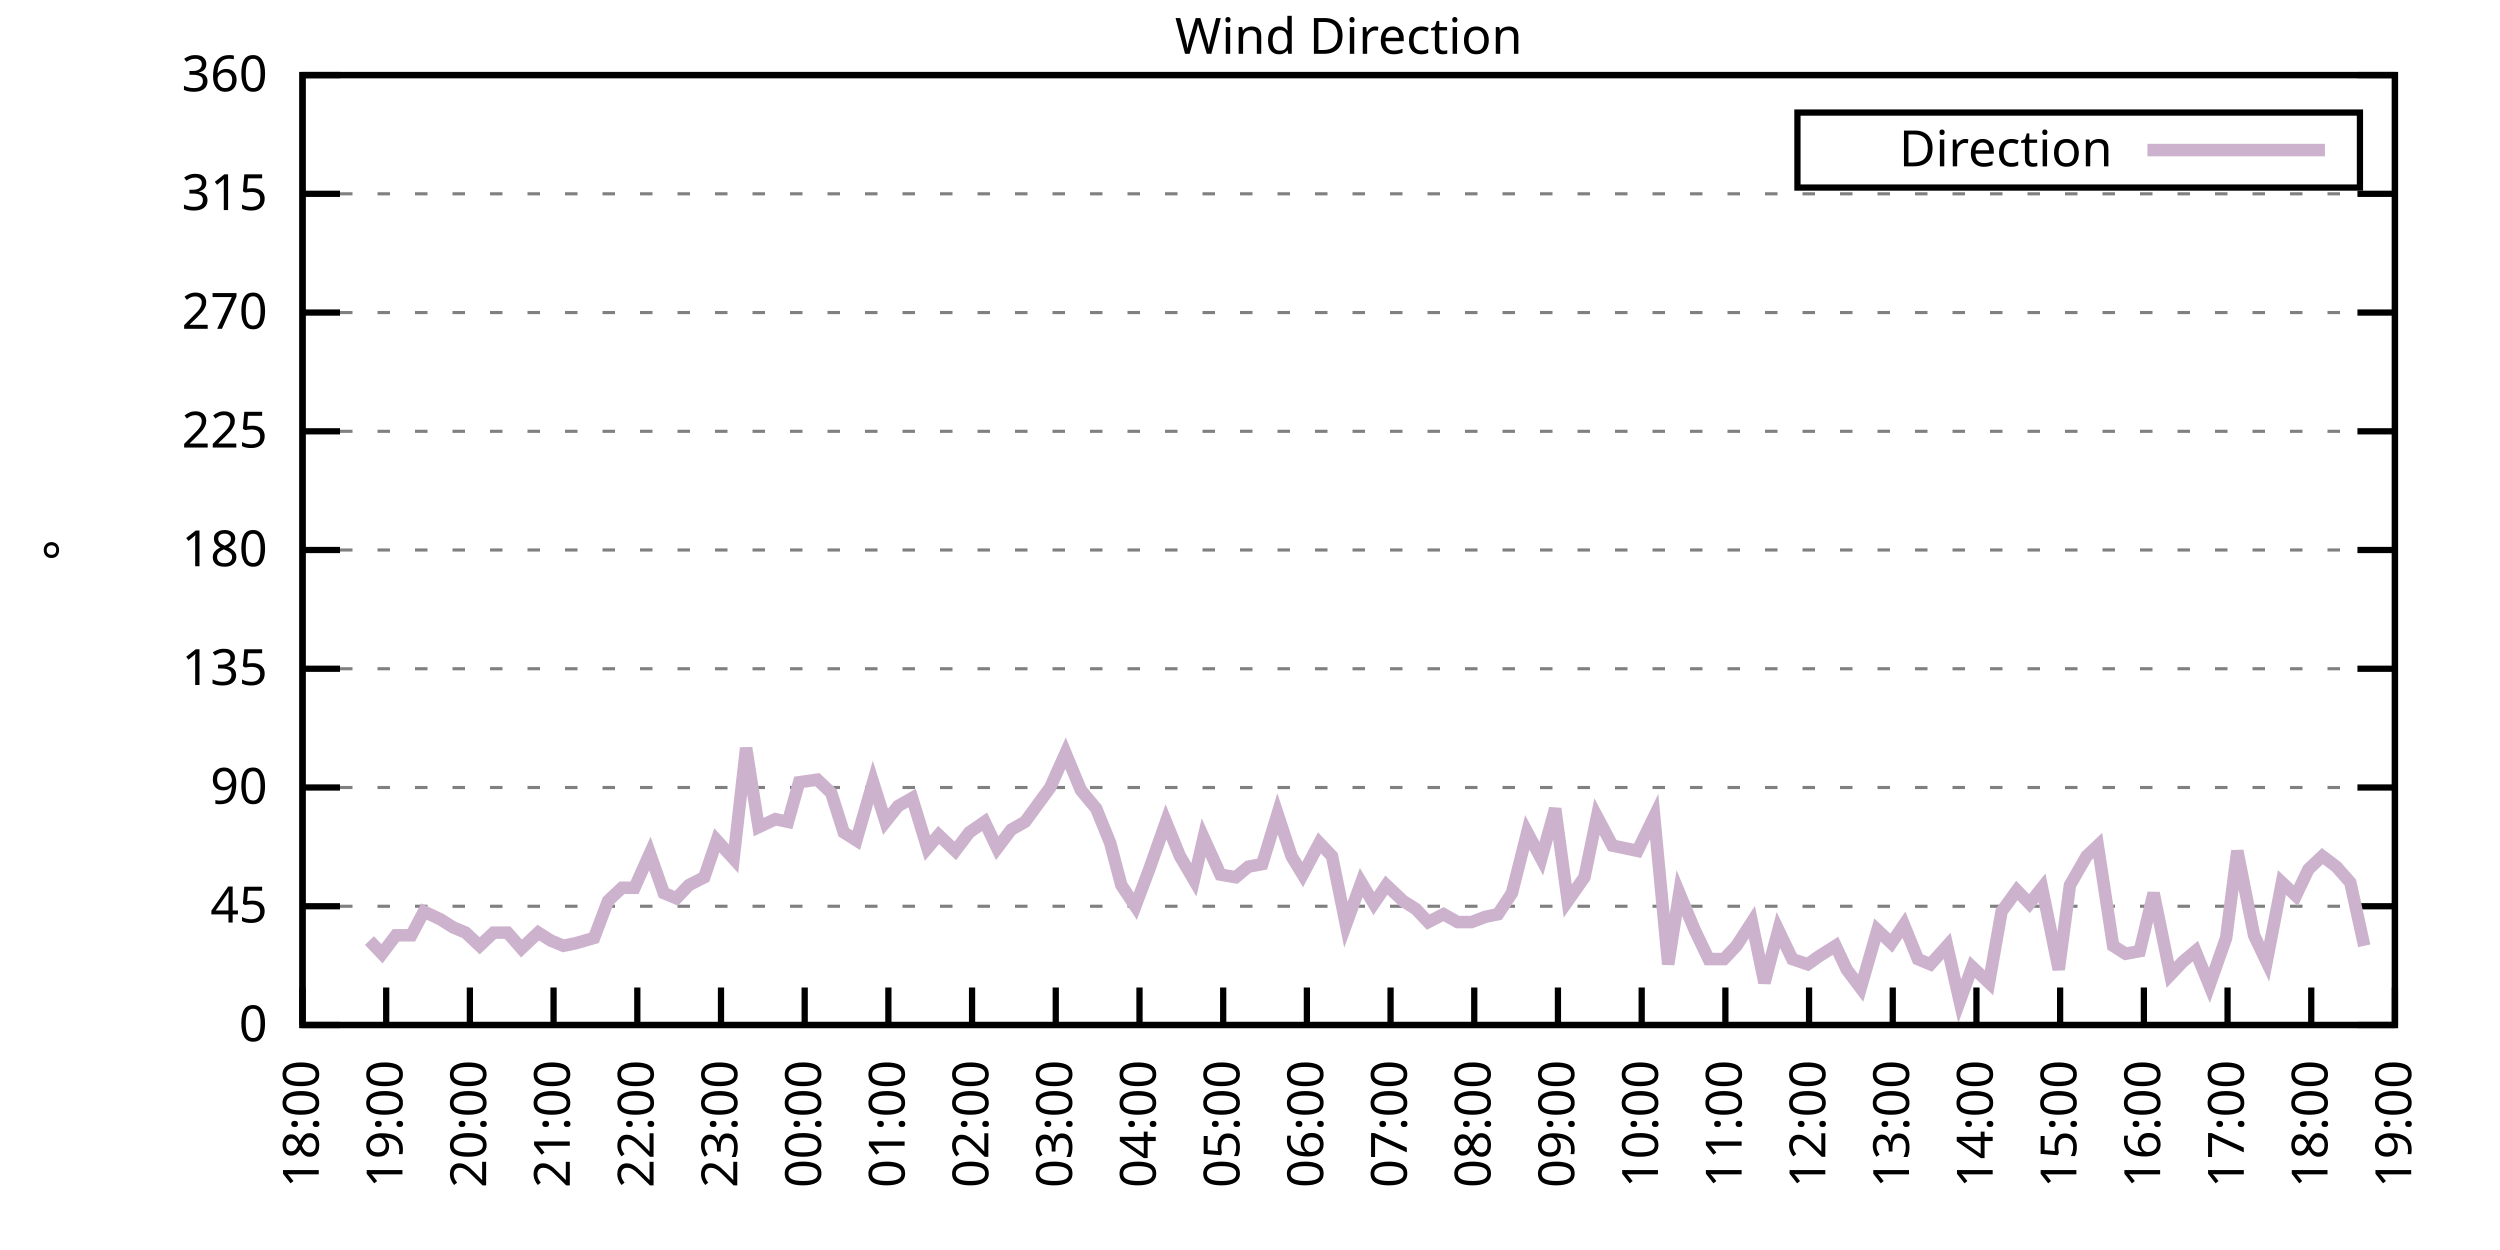
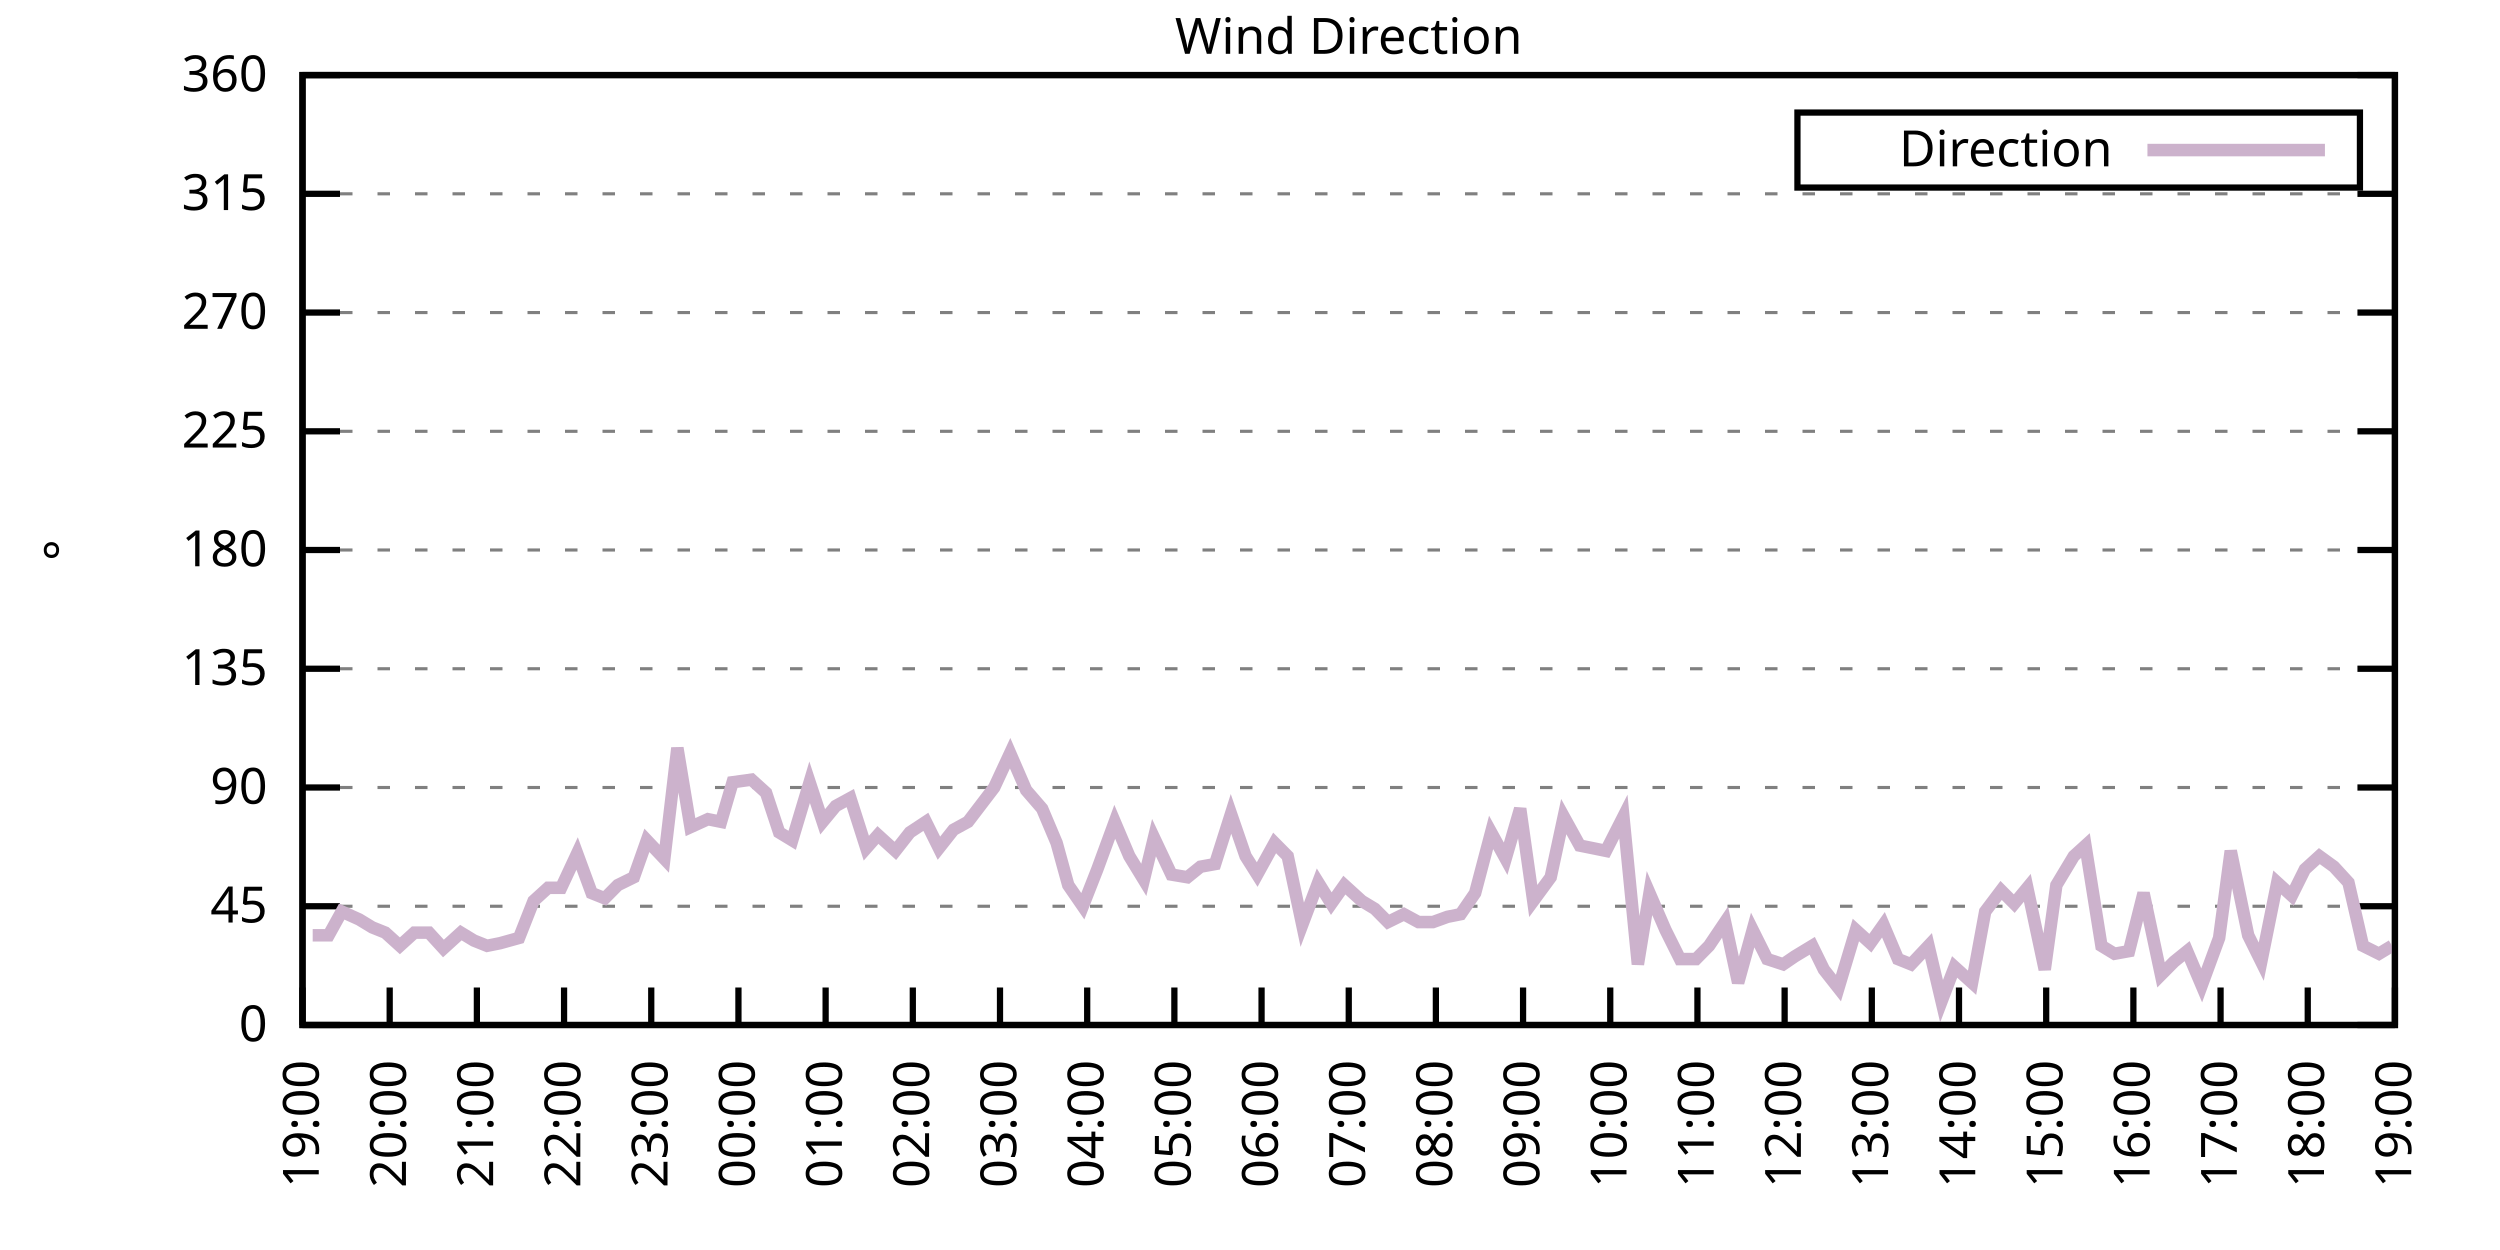
<svg xmlns="http://www.w3.org/2000/svg" xmlns:xlink="http://www.w3.org/1999/xlink" width="400" height="200" viewBox="0 0 400 200">
  <g id="gnuplot_canvas">
    <rect x="0" y="0" width="400" height="200" fill="none" />
    <defs>
      <circle id="gpDot" r="0.5" stroke-width="0.5" stroke="currentColor" />
      <path id="gpPt0" stroke-width="0.333" stroke="currentColor" d="M-1,0 h2 M0,-1 v2" />
      <path id="gpPt1" stroke-width="0.333" stroke="currentColor" d="M-1,-1 L1,1 M1,-1 L-1,1" />
      <path id="gpPt2" stroke-width="0.333" stroke="currentColor" d="M-1,0 L1,0 M0,-1 L0,1 M-1,-1 L1,1 M-1,1 L1,-1" />
      <rect id="gpPt3" stroke-width="0.333" stroke="currentColor" x="-1" y="-1" width="2" height="2" />
      <rect id="gpPt4" stroke-width="0.333" stroke="currentColor" fill="currentColor" x="-1" y="-1" width="2" height="2" />
      <circle id="gpPt5" stroke-width="0.333" stroke="currentColor" cx="0" cy="0" r="1" />
      <use xlink:href="#gpPt5" id="gpPt6" fill="currentColor" stroke="none" />
      <path id="gpPt7" stroke-width="0.333" stroke="currentColor" d="M0,-1.33 L-1.33,0.67 L1.33,0.67 z" />
      <use xlink:href="#gpPt7" id="gpPt8" fill="currentColor" stroke="none" />
      <use xlink:href="#gpPt7" id="gpPt9" stroke="currentColor" transform="rotate(180)" />
      <use xlink:href="#gpPt9" id="gpPt10" fill="currentColor" stroke="none" />
      <use xlink:href="#gpPt3" id="gpPt11" stroke="currentColor" transform="rotate(45)" />
      <use xlink:href="#gpPt11" id="gpPt12" fill="currentColor" stroke="none" />
      <path id="gpPt13" stroke-width="0.333" stroke="currentColor" d="M0,1.330 L1.265,0.411 L0.782,-1.067 L-0.782,-1.076 L-1.265,0.411 z" />
      <use xlink:href="#gpPt13" id="gpPt14" fill="currentColor" stroke="none" />
      <filter id="textbox" filterUnits="objectBoundingBox" x="0" y="0" height="1" width="1">
        <feFlood flood-color="white" flood-opacity="1" result="bgnd" />
        <feComposite in="SourceGraphic" in2="bgnd" operator="atop" />
      </filter>
      <filter id="greybox" filterUnits="objectBoundingBox" x="0" y="0" height="1" width="1">
        <feFlood flood-color="lightgrey" flood-opacity="1" result="grey" />
        <feComposite in="SourceGraphic" in2="grey" operator="atop" />
      </filter>
    </defs>
    <g fill="none" color="white" stroke="currentColor" stroke-width="1.00" stroke-linecap="butt" stroke-linejoin="miter">
</g>
    <g fill="none" color="black" stroke="currentColor" stroke-width="1.00" stroke-linecap="butt" stroke-linejoin="miter">
      <g stroke="none" shape-rendering="crispEdges">
        <polygon fill="rgb(255, 255, 255)" points="48.40,164.00 383.18,164.00 383.18,12.02 48.40,12.02 " />
      </g>
    </g>
    <g fill="none" color="black" stroke="currentColor" stroke-width="1.00" stroke-linecap="butt" stroke-linejoin="miter">
</g>
    <g fill="none" color="black" stroke="black" stroke-width="0.50" stroke-linecap="butt" stroke-linejoin="miter">
</g>
    <g fill="none" color="gray" stroke="currentColor" stroke-width="0.50" stroke-linecap="butt" stroke-linejoin="miter">
      <path stroke="gray" stroke-dasharray="2,4" class="gridline" d="M48.40,164.00 L383.19,164.00  " />
    </g>
    <g fill="none" color="gray" stroke="gray" stroke-width="1.00" stroke-linecap="butt" stroke-linejoin="miter">
</g>
    <g fill="none" color="black" stroke="currentColor" stroke-width="1.00" stroke-linecap="butt" stroke-linejoin="miter">
      <path stroke="black" d="M48.40,164.00 L54.40,164.00 M383.19,164.00 L377.19,164.00  " />
      <g transform="translate(42.80,166.60)" stroke="none" fill="black" font-family="Sans" font-size="8.00" text-anchor="end">
        <text>
          <tspan font-family="Sans"> 0</tspan>
        </text>
      </g>
    </g>
    <g fill="none" color="black" stroke="currentColor" stroke-width="1.00" stroke-linecap="butt" stroke-linejoin="miter">
</g>
    <g fill="none" color="black" stroke="black" stroke-width="0.50" stroke-linecap="butt" stroke-linejoin="miter">
</g>
    <g fill="none" color="gray" stroke="currentColor" stroke-width="0.50" stroke-linecap="butt" stroke-linejoin="miter">
      <path stroke="gray" stroke-dasharray="2,4" class="gridline" d="M48.40,145.00 L383.19,145.00  " />
    </g>
    <g fill="none" color="gray" stroke="gray" stroke-width="1.00" stroke-linecap="butt" stroke-linejoin="miter">
</g>
    <g fill="none" color="black" stroke="currentColor" stroke-width="1.00" stroke-linecap="butt" stroke-linejoin="miter">
      <path stroke="black" d="M48.40,145.00 L54.40,145.00 M383.19,145.00 L377.19,145.00  " />
      <g transform="translate(42.80,147.60)" stroke="none" fill="black" font-family="Sans" font-size="8.00" text-anchor="end">
        <text>
          <tspan font-family="Sans"> 45</tspan>
        </text>
      </g>
    </g>
    <g fill="none" color="black" stroke="currentColor" stroke-width="1.00" stroke-linecap="butt" stroke-linejoin="miter">
</g>
    <g fill="none" color="black" stroke="black" stroke-width="0.50" stroke-linecap="butt" stroke-linejoin="miter">
</g>
    <g fill="none" color="gray" stroke="currentColor" stroke-width="0.50" stroke-linecap="butt" stroke-linejoin="miter">
      <path stroke="gray" stroke-dasharray="2,4" class="gridline" d="M48.40,126.00 L383.19,126.00  " />
    </g>
    <g fill="none" color="gray" stroke="gray" stroke-width="1.00" stroke-linecap="butt" stroke-linejoin="miter">
</g>
    <g fill="none" color="black" stroke="currentColor" stroke-width="1.00" stroke-linecap="butt" stroke-linejoin="miter">
      <path stroke="black" d="M48.40,126.00 L54.40,126.00 M383.19,126.00 L377.19,126.00  " />
      <g transform="translate(42.80,128.60)" stroke="none" fill="black" font-family="Sans" font-size="8.00" text-anchor="end">
        <text>
          <tspan font-family="Sans"> 90</tspan>
        </text>
      </g>
    </g>
    <g fill="none" color="black" stroke="currentColor" stroke-width="1.00" stroke-linecap="butt" stroke-linejoin="miter">
</g>
    <g fill="none" color="black" stroke="black" stroke-width="0.50" stroke-linecap="butt" stroke-linejoin="miter">
</g>
    <g fill="none" color="gray" stroke="currentColor" stroke-width="0.50" stroke-linecap="butt" stroke-linejoin="miter">
      <path stroke="gray" stroke-dasharray="2,4" class="gridline" d="M48.40,107.00 L383.19,107.00  " />
    </g>
    <g fill="none" color="gray" stroke="gray" stroke-width="1.00" stroke-linecap="butt" stroke-linejoin="miter">
</g>
    <g fill="none" color="black" stroke="currentColor" stroke-width="1.00" stroke-linecap="butt" stroke-linejoin="miter">
      <path stroke="black" d="M48.40,107.00 L54.40,107.00 M383.19,107.00 L377.19,107.00  " />
      <g transform="translate(42.80,109.60)" stroke="none" fill="black" font-family="Sans" font-size="8.00" text-anchor="end">
        <text>
          <tspan font-family="Sans"> 135</tspan>
        </text>
      </g>
    </g>
    <g fill="none" color="black" stroke="currentColor" stroke-width="1.00" stroke-linecap="butt" stroke-linejoin="miter">
</g>
    <g fill="none" color="black" stroke="black" stroke-width="0.50" stroke-linecap="butt" stroke-linejoin="miter">
</g>
    <g fill="none" color="gray" stroke="currentColor" stroke-width="0.50" stroke-linecap="butt" stroke-linejoin="miter">
      <path stroke="gray" stroke-dasharray="2,4" class="gridline" d="M48.40,88.00 L383.19,88.00  " />
    </g>
    <g fill="none" color="gray" stroke="gray" stroke-width="1.00" stroke-linecap="butt" stroke-linejoin="miter">
</g>
    <g fill="none" color="black" stroke="currentColor" stroke-width="1.00" stroke-linecap="butt" stroke-linejoin="miter">
      <path stroke="black" d="M48.40,88.00 L54.40,88.00 M383.19,88.00 L377.19,88.00  " />
      <g transform="translate(42.80,90.60)" stroke="none" fill="black" font-family="Sans" font-size="8.00" text-anchor="end">
        <text>
          <tspan font-family="Sans"> 180</tspan>
        </text>
      </g>
    </g>
    <g fill="none" color="black" stroke="currentColor" stroke-width="1.00" stroke-linecap="butt" stroke-linejoin="miter">
</g>
    <g fill="none" color="black" stroke="black" stroke-width="0.50" stroke-linecap="butt" stroke-linejoin="miter">
</g>
    <g fill="none" color="gray" stroke="currentColor" stroke-width="0.50" stroke-linecap="butt" stroke-linejoin="miter">
      <path stroke="gray" stroke-dasharray="2,4" class="gridline" d="M48.40,69.01 L383.19,69.01  " />
    </g>
    <g fill="none" color="gray" stroke="gray" stroke-width="1.00" stroke-linecap="butt" stroke-linejoin="miter">
</g>
    <g fill="none" color="black" stroke="currentColor" stroke-width="1.00" stroke-linecap="butt" stroke-linejoin="miter">
      <path stroke="black" d="M48.40,69.01 L54.40,69.01 M383.19,69.01 L377.19,69.01  " />
      <g transform="translate(42.80,71.61)" stroke="none" fill="black" font-family="Sans" font-size="8.00" text-anchor="end">
        <text>
          <tspan font-family="Sans"> 225</tspan>
        </text>
      </g>
    </g>
    <g fill="none" color="black" stroke="currentColor" stroke-width="1.00" stroke-linecap="butt" stroke-linejoin="miter">
</g>
    <g fill="none" color="black" stroke="black" stroke-width="0.50" stroke-linecap="butt" stroke-linejoin="miter">
</g>
    <g fill="none" color="gray" stroke="currentColor" stroke-width="0.50" stroke-linecap="butt" stroke-linejoin="miter">
      <path stroke="gray" stroke-dasharray="2,4" class="gridline" d="M48.40,50.01 L383.19,50.01  " />
    </g>
    <g fill="none" color="gray" stroke="gray" stroke-width="1.00" stroke-linecap="butt" stroke-linejoin="miter">
</g>
    <g fill="none" color="black" stroke="currentColor" stroke-width="1.00" stroke-linecap="butt" stroke-linejoin="miter">
      <path stroke="black" d="M48.40,50.01 L54.40,50.01 M383.19,50.01 L377.19,50.01  " />
      <g transform="translate(42.80,52.61)" stroke="none" fill="black" font-family="Sans" font-size="8.00" text-anchor="end">
        <text>
          <tspan font-family="Sans"> 270</tspan>
        </text>
      </g>
    </g>
    <g fill="none" color="black" stroke="currentColor" stroke-width="1.00" stroke-linecap="butt" stroke-linejoin="miter">
</g>
    <g fill="none" color="black" stroke="black" stroke-width="0.50" stroke-linecap="butt" stroke-linejoin="miter">
</g>
    <g fill="none" color="gray" stroke="currentColor" stroke-width="0.50" stroke-linecap="butt" stroke-linejoin="miter">
      <path stroke="gray" stroke-dasharray="2,4" class="gridline" d="M48.40,31.01 L383.19,31.01  " />
    </g>
    <g fill="none" color="gray" stroke="gray" stroke-width="1.00" stroke-linecap="butt" stroke-linejoin="miter">
</g>
    <g fill="none" color="black" stroke="currentColor" stroke-width="1.00" stroke-linecap="butt" stroke-linejoin="miter">
      <path stroke="black" d="M48.40,31.01 L54.40,31.01 M383.19,31.01 L377.19,31.01  " />
      <g transform="translate(42.80,33.61)" stroke="none" fill="black" font-family="Sans" font-size="8.00" text-anchor="end">
        <text>
          <tspan font-family="Sans"> 315</tspan>
        </text>
      </g>
    </g>
    <g fill="none" color="black" stroke="currentColor" stroke-width="1.00" stroke-linecap="butt" stroke-linejoin="miter">
</g>
    <g fill="none" color="black" stroke="black" stroke-width="0.50" stroke-linecap="butt" stroke-linejoin="miter">
</g>
    <g fill="none" color="gray" stroke="currentColor" stroke-width="0.50" stroke-linecap="butt" stroke-linejoin="miter">
      <path stroke="gray" stroke-dasharray="2,4" class="gridline" d="M48.40,12.01 L383.19,12.01  " />
    </g>
    <g fill="none" color="gray" stroke="gray" stroke-width="1.00" stroke-linecap="butt" stroke-linejoin="miter">
</g>
    <g fill="none" color="black" stroke="currentColor" stroke-width="1.00" stroke-linecap="butt" stroke-linejoin="miter">
      <path stroke="black" d="M48.40,12.01 L54.40,12.01 M383.19,12.01 L377.19,12.01  " />
      <g transform="translate(42.80,14.61)" stroke="none" fill="black" font-family="Sans" font-size="8.00" text-anchor="end">
        <text>
          <tspan font-family="Sans"> 360</tspan>
        </text>
      </g>
    </g>
    <g fill="none" color="black" stroke="currentColor" stroke-width="1.00" stroke-linecap="butt" stroke-linejoin="miter">
      <path stroke="black" d="M48.40,164.00 L48.40,158.00  " />
      <g transform="translate(51.00,169.60) rotate(270.00)" stroke="none" fill="black" font-family="Sans" font-size="8.00" text-anchor="end">
        <text>
-           <tspan font-family="Sans">18:00</tspan>
-         </text>
-       </g>
-     </g>
-     <g fill="none" color="black" stroke="currentColor" stroke-width="1.00" stroke-linecap="butt" stroke-linejoin="miter">
-       <path stroke="black" d="M61.79,164.00 L61.79,158.00  " />
-       <g transform="translate(64.39,169.60) rotate(270.00)" stroke="none" fill="black" font-family="Sans" font-size="8.00" text-anchor="end">
-         <text>
          <tspan font-family="Sans">19:00</tspan>
        </text>
      </g>
    </g>
    <g fill="none" color="black" stroke="currentColor" stroke-width="1.00" stroke-linecap="butt" stroke-linejoin="miter">
-       <path stroke="black" d="M75.18,164.00 L75.18,158.00  " />
-       <g transform="translate(77.78,169.60) rotate(270.00)" stroke="none" fill="black" font-family="Sans" font-size="8.00" text-anchor="end">
+       <path stroke="black" d="M62.35,164.00 L62.35,158.00  " />
+       <g transform="translate(64.95,169.60) rotate(270.00)" stroke="none" fill="black" font-family="Sans" font-size="8.00" text-anchor="end">
        <text>
          <tspan font-family="Sans">20:00</tspan>
        </text>
      </g>
    </g>
    <g fill="none" color="black" stroke="currentColor" stroke-width="1.00" stroke-linecap="butt" stroke-linejoin="miter">
-       <path stroke="black" d="M88.57,164.00 L88.57,158.00  " />
-       <g transform="translate(91.17,169.60) rotate(270.00)" stroke="none" fill="black" font-family="Sans" font-size="8.00" text-anchor="end">
+       <path stroke="black" d="M76.30,164.00 L76.30,158.00  " />
+       <g transform="translate(78.90,169.60) rotate(270.00)" stroke="none" fill="black" font-family="Sans" font-size="8.00" text-anchor="end">
        <text>
          <tspan font-family="Sans">21:00</tspan>
        </text>
      </g>
    </g>
    <g fill="none" color="black" stroke="currentColor" stroke-width="1.00" stroke-linecap="butt" stroke-linejoin="miter">
-       <path stroke="black" d="M101.97,164.00 L101.97,158.00  " />
-       <g transform="translate(104.57,169.60) rotate(270.00)" stroke="none" fill="black" font-family="Sans" font-size="8.00" text-anchor="end">
+       <path stroke="black" d="M90.25,164.00 L90.25,158.00  " />
+       <g transform="translate(92.85,169.60) rotate(270.00)" stroke="none" fill="black" font-family="Sans" font-size="8.00" text-anchor="end">
        <text>
          <tspan font-family="Sans">22:00</tspan>
        </text>
      </g>
    </g>
    <g fill="none" color="black" stroke="currentColor" stroke-width="1.00" stroke-linecap="butt" stroke-linejoin="miter">
-       <path stroke="black" d="M115.36,164.00 L115.36,158.00  " />
-       <g transform="translate(117.96,169.60) rotate(270.00)" stroke="none" fill="black" font-family="Sans" font-size="8.00" text-anchor="end">
+       <path stroke="black" d="M104.20,164.00 L104.20,158.00  " />
+       <g transform="translate(106.80,169.60) rotate(270.00)" stroke="none" fill="black" font-family="Sans" font-size="8.00" text-anchor="end">
        <text>
          <tspan font-family="Sans">23:00</tspan>
        </text>
      </g>
    </g>
    <g fill="none" color="black" stroke="currentColor" stroke-width="1.00" stroke-linecap="butt" stroke-linejoin="miter">
-       <path stroke="black" d="M128.75,164.00 L128.75,158.00  " />
-       <g transform="translate(131.35,169.60) rotate(270.00)" stroke="none" fill="black" font-family="Sans" font-size="8.00" text-anchor="end">
+       <path stroke="black" d="M118.15,164.00 L118.15,158.00  " />
+       <g transform="translate(120.75,169.60) rotate(270.00)" stroke="none" fill="black" font-family="Sans" font-size="8.00" text-anchor="end">
        <text>
          <tspan font-family="Sans">00:00</tspan>
        </text>
      </g>
    </g>
    <g fill="none" color="black" stroke="currentColor" stroke-width="1.00" stroke-linecap="butt" stroke-linejoin="miter">
-       <path stroke="black" d="M142.14,164.00 L142.14,158.00  " />
-       <g transform="translate(144.74,169.60) rotate(270.00)" stroke="none" fill="black" font-family="Sans" font-size="8.00" text-anchor="end">
+       <path stroke="black" d="M132.10,164.00 L132.10,158.00  " />
+       <g transform="translate(134.70,169.60) rotate(270.00)" stroke="none" fill="black" font-family="Sans" font-size="8.00" text-anchor="end">
        <text>
          <tspan font-family="Sans">01:00</tspan>
        </text>
      </g>
    </g>
    <g fill="none" color="black" stroke="currentColor" stroke-width="1.00" stroke-linecap="butt" stroke-linejoin="miter">
-       <path stroke="black" d="M155.53,164.00 L155.53,158.00  " />
-       <g transform="translate(158.13,169.60) rotate(270.00)" stroke="none" fill="black" font-family="Sans" font-size="8.00" text-anchor="end">
+       <path stroke="black" d="M146.05,164.00 L146.05,158.00  " />
+       <g transform="translate(148.65,169.60) rotate(270.00)" stroke="none" fill="black" font-family="Sans" font-size="8.00" text-anchor="end">
        <text>
          <tspan font-family="Sans">02:00</tspan>
        </text>
      </g>
    </g>
    <g fill="none" color="black" stroke="currentColor" stroke-width="1.00" stroke-linecap="butt" stroke-linejoin="miter">
-       <path stroke="black" d="M168.92,164.00 L168.92,158.00  " />
-       <g transform="translate(171.52,169.60) rotate(270.00)" stroke="none" fill="black" font-family="Sans" font-size="8.00" text-anchor="end">
+       <path stroke="black" d="M160.00,164.00 L160.00,158.00  " />
+       <g transform="translate(162.60,169.60) rotate(270.00)" stroke="none" fill="black" font-family="Sans" font-size="8.00" text-anchor="end">
        <text>
          <tspan font-family="Sans">03:00</tspan>
        </text>
      </g>
    </g>
    <g fill="none" color="black" stroke="currentColor" stroke-width="1.00" stroke-linecap="butt" stroke-linejoin="miter">
-       <path stroke="black" d="M182.32,164.00 L182.32,158.00  " />
-       <g transform="translate(184.92,169.60) rotate(270.00)" stroke="none" fill="black" font-family="Sans" font-size="8.00" text-anchor="end">
+       <path stroke="black" d="M173.95,164.00 L173.95,158.00  " />
+       <g transform="translate(176.55,169.60) rotate(270.00)" stroke="none" fill="black" font-family="Sans" font-size="8.00" text-anchor="end">
        <text>
          <tspan font-family="Sans">04:00</tspan>
        </text>
      </g>
    </g>
    <g fill="none" color="black" stroke="currentColor" stroke-width="1.00" stroke-linecap="butt" stroke-linejoin="miter">
-       <path stroke="black" d="M195.71,164.00 L195.71,158.00  " />
-       <g transform="translate(198.31,169.60) rotate(270.00)" stroke="none" fill="black" font-family="Sans" font-size="8.00" text-anchor="end">
+       <path stroke="black" d="M187.90,164.00 L187.90,158.00  " />
+       <g transform="translate(190.50,169.60) rotate(270.00)" stroke="none" fill="black" font-family="Sans" font-size="8.00" text-anchor="end">
        <text>
          <tspan font-family="Sans">05:00</tspan>
        </text>
      </g>
    </g>
    <g fill="none" color="black" stroke="currentColor" stroke-width="1.00" stroke-linecap="butt" stroke-linejoin="miter">
-       <path stroke="black" d="M209.10,164.00 L209.10,158.00  " />
-       <g transform="translate(211.70,169.60) rotate(270.00)" stroke="none" fill="black" font-family="Sans" font-size="8.00" text-anchor="end">
+       <path stroke="black" d="M201.85,164.00 L201.85,158.00  " />
+       <g transform="translate(204.45,169.60) rotate(270.00)" stroke="none" fill="black" font-family="Sans" font-size="8.00" text-anchor="end">
        <text>
          <tspan font-family="Sans">06:00</tspan>
        </text>
      </g>
    </g>
    <g fill="none" color="black" stroke="currentColor" stroke-width="1.00" stroke-linecap="butt" stroke-linejoin="miter">
-       <path stroke="black" d="M222.49,164.00 L222.49,158.00  " />
-       <g transform="translate(225.09,169.60) rotate(270.00)" stroke="none" fill="black" font-family="Sans" font-size="8.00" text-anchor="end">
+       <path stroke="black" d="M215.80,164.00 L215.80,158.00  " />
+       <g transform="translate(218.40,169.60) rotate(270.00)" stroke="none" fill="black" font-family="Sans" font-size="8.00" text-anchor="end">
        <text>
          <tspan font-family="Sans">07:00</tspan>
        </text>
      </g>
    </g>
    <g fill="none" color="black" stroke="currentColor" stroke-width="1.00" stroke-linecap="butt" stroke-linejoin="miter">
-       <path stroke="black" d="M235.88,164.00 L235.88,158.00  " />
-       <g transform="translate(238.48,169.60) rotate(270.00)" stroke="none" fill="black" font-family="Sans" font-size="8.00" text-anchor="end">
+       <path stroke="black" d="M229.74,164.00 L229.74,158.00  " />
+       <g transform="translate(232.34,169.60) rotate(270.00)" stroke="none" fill="black" font-family="Sans" font-size="8.00" text-anchor="end">
        <text>
          <tspan font-family="Sans">08:00</tspan>
        </text>
      </g>
    </g>
    <g fill="none" color="black" stroke="currentColor" stroke-width="1.00" stroke-linecap="butt" stroke-linejoin="miter">
-       <path stroke="black" d="M249.27,164.00 L249.27,158.00  " />
-       <g transform="translate(251.87,169.60) rotate(270.00)" stroke="none" fill="black" font-family="Sans" font-size="8.00" text-anchor="end">
+       <path stroke="black" d="M243.69,164.00 L243.69,158.00  " />
+       <g transform="translate(246.29,169.60) rotate(270.00)" stroke="none" fill="black" font-family="Sans" font-size="8.00" text-anchor="end">
        <text>
          <tspan font-family="Sans">09:00</tspan>
        </text>
      </g>
    </g>
    <g fill="none" color="black" stroke="currentColor" stroke-width="1.00" stroke-linecap="butt" stroke-linejoin="miter">
-       <path stroke="black" d="M262.67,164.00 L262.67,158.00  " />
-       <g transform="translate(265.27,169.60) rotate(270.00)" stroke="none" fill="black" font-family="Sans" font-size="8.00" text-anchor="end">
+       <path stroke="black" d="M257.64,164.00 L257.64,158.00  " />
+       <g transform="translate(260.24,169.60) rotate(270.00)" stroke="none" fill="black" font-family="Sans" font-size="8.00" text-anchor="end">
        <text>
          <tspan font-family="Sans">10:00</tspan>
        </text>
      </g>
    </g>
    <g fill="none" color="black" stroke="currentColor" stroke-width="1.00" stroke-linecap="butt" stroke-linejoin="miter">
-       <path stroke="black" d="M276.06,164.00 L276.06,158.00  " />
-       <g transform="translate(278.66,169.60) rotate(270.00)" stroke="none" fill="black" font-family="Sans" font-size="8.00" text-anchor="end">
+       <path stroke="black" d="M271.59,164.00 L271.59,158.00  " />
+       <g transform="translate(274.19,169.60) rotate(270.00)" stroke="none" fill="black" font-family="Sans" font-size="8.00" text-anchor="end">
        <text>
          <tspan font-family="Sans">11:00</tspan>
        </text>
      </g>
    </g>
    <g fill="none" color="black" stroke="currentColor" stroke-width="1.00" stroke-linecap="butt" stroke-linejoin="miter">
-       <path stroke="black" d="M289.45,164.00 L289.45,158.00  " />
-       <g transform="translate(292.05,169.60) rotate(270.00)" stroke="none" fill="black" font-family="Sans" font-size="8.00" text-anchor="end">
+       <path stroke="black" d="M285.54,164.00 L285.54,158.00  " />
+       <g transform="translate(288.14,169.60) rotate(270.00)" stroke="none" fill="black" font-family="Sans" font-size="8.00" text-anchor="end">
        <text>
          <tspan font-family="Sans">12:00</tspan>
        </text>
      </g>
    </g>
    <g fill="none" color="black" stroke="currentColor" stroke-width="1.00" stroke-linecap="butt" stroke-linejoin="miter">
-       <path stroke="black" d="M302.84,164.00 L302.84,158.00  " />
-       <g transform="translate(305.44,169.60) rotate(270.00)" stroke="none" fill="black" font-family="Sans" font-size="8.00" text-anchor="end">
+       <path stroke="black" d="M299.49,164.00 L299.49,158.00  " />
+       <g transform="translate(302.09,169.60) rotate(270.00)" stroke="none" fill="black" font-family="Sans" font-size="8.00" text-anchor="end">
        <text>
          <tspan font-family="Sans">13:00</tspan>
        </text>
      </g>
    </g>
    <g fill="none" color="black" stroke="currentColor" stroke-width="1.00" stroke-linecap="butt" stroke-linejoin="miter">
-       <path stroke="black" d="M316.23,164.00 L316.23,158.00  " />
-       <g transform="translate(318.83,169.60) rotate(270.00)" stroke="none" fill="black" font-family="Sans" font-size="8.00" text-anchor="end">
+       <path stroke="black" d="M313.44,164.00 L313.44,158.00  " />
+       <g transform="translate(316.04,169.60) rotate(270.00)" stroke="none" fill="black" font-family="Sans" font-size="8.00" text-anchor="end">
        <text>
          <tspan font-family="Sans">14:00</tspan>
        </text>
      </g>
    </g>
    <g fill="none" color="black" stroke="currentColor" stroke-width="1.00" stroke-linecap="butt" stroke-linejoin="miter">
-       <path stroke="black" d="M329.62,164.00 L329.62,158.00  " />
-       <g transform="translate(332.22,169.60) rotate(270.00)" stroke="none" fill="black" font-family="Sans" font-size="8.00" text-anchor="end">
+       <path stroke="black" d="M327.39,164.00 L327.39,158.00  " />
+       <g transform="translate(329.99,169.60) rotate(270.00)" stroke="none" fill="black" font-family="Sans" font-size="8.00" text-anchor="end">
        <text>
          <tspan font-family="Sans">15:00</tspan>
        </text>
      </g>
    </g>
    <g fill="none" color="black" stroke="currentColor" stroke-width="1.00" stroke-linecap="butt" stroke-linejoin="miter">
-       <path stroke="black" d="M343.02,164.00 L343.02,158.00  " />
-       <g transform="translate(345.62,169.60) rotate(270.00)" stroke="none" fill="black" font-family="Sans" font-size="8.00" text-anchor="end">
+       <path stroke="black" d="M341.34,164.00 L341.34,158.00  " />
+       <g transform="translate(343.94,169.60) rotate(270.00)" stroke="none" fill="black" font-family="Sans" font-size="8.00" text-anchor="end">
        <text>
          <tspan font-family="Sans">16:00</tspan>
        </text>
      </g>
    </g>
    <g fill="none" color="black" stroke="currentColor" stroke-width="1.00" stroke-linecap="butt" stroke-linejoin="miter">
-       <path stroke="black" d="M356.41,164.00 L356.41,158.00  " />
-       <g transform="translate(359.01,169.60) rotate(270.00)" stroke="none" fill="black" font-family="Sans" font-size="8.00" text-anchor="end">
+       <path stroke="black" d="M355.29,164.00 L355.29,158.00  " />
+       <g transform="translate(357.89,169.60) rotate(270.00)" stroke="none" fill="black" font-family="Sans" font-size="8.00" text-anchor="end">
        <text>
          <tspan font-family="Sans">17:00</tspan>
        </text>
      </g>
    </g>
    <g fill="none" color="black" stroke="currentColor" stroke-width="1.00" stroke-linecap="butt" stroke-linejoin="miter">
-       <path stroke="black" d="M369.80,164.00 L369.80,158.00  " />
-       <g transform="translate(372.40,169.60) rotate(270.00)" stroke="none" fill="black" font-family="Sans" font-size="8.00" text-anchor="end">
+       <path stroke="black" d="M369.24,164.00 L369.24,158.00  " />
+       <g transform="translate(371.84,169.60) rotate(270.00)" stroke="none" fill="black" font-family="Sans" font-size="8.00" text-anchor="end">
        <text>
          <tspan font-family="Sans">18:00</tspan>
        </text>
      </g>
    </g>
    <g fill="none" color="black" stroke="currentColor" stroke-width="1.00" stroke-linecap="butt" stroke-linejoin="miter">
      <path stroke="black" d="M383.19,164.00 L383.19,158.00  " />
      <g transform="translate(385.79,169.60) rotate(270.00)" stroke="none" fill="black" font-family="Sans" font-size="8.00" text-anchor="end">
        <text>
          <tspan font-family="Sans">19:00</tspan>
        </text>
      </g>
    </g>
    <g fill="none" color="black" stroke="currentColor" stroke-width="1.00" stroke-linecap="butt" stroke-linejoin="miter">
</g>
    <g fill="none" color="black" stroke="currentColor" stroke-width="1.00" stroke-linecap="butt" stroke-linejoin="miter">
      <path stroke="black" d="M48.40,12.01 L48.40,164.00 L383.19,164.00 L383.19,12.01 L48.40,12.01 Z  " />
    </g>
    <g fill="none" color="black" stroke="currentColor" stroke-width="1.00" stroke-linecap="butt" stroke-linejoin="miter">
</g>
    <g fill="none" color="black" stroke="currentColor" stroke-width="1.00" stroke-linecap="butt" stroke-linejoin="miter">
      <path stroke="black" d="M287.59,30.01 L287.59,18.01 L377.59,18.01 L377.59,30.01 L287.59,30.01 Z  " />
    </g>
    <g id="Wind_direction_plot_1">
      <g fill="none" color="white" stroke="black" stroke-width="2.00" stroke-linecap="butt" stroke-linejoin="miter">
</g>
      <g fill="none" color="black" stroke="currentColor" stroke-width="2.00" stroke-linecap="butt" stroke-linejoin="miter">
        <g transform="translate(337.99,26.61)" stroke="none" fill="black" font-family="Sans" font-size="8.00" text-anchor="end">
          <text>
            <tspan font-family="Sans">Direction</tspan>
          </text>
        </g>
      </g>
      <g fill="none" color="black" stroke="currentColor" stroke-width="2.00" stroke-linecap="butt" stroke-linejoin="miter">
-         <path stroke="rgb(204, 178, 204)" d="M343.59,24.01 L371.99,24.01 M59.11,150.49 L61.12,152.60 L63.35,149.65 L65.81,149.65 L67.82,145.85 L70.50,147.11   L72.50,148.38 L74.51,149.22 L76.75,151.33 L78.98,149.22 L81.21,149.22 L83.44,151.76 L86.12,149.22 L88.13,150.49   L90.14,151.33 L92.15,150.91 L95.05,150.07 L97.28,144.16 L99.51,142.05 L101.52,142.05 L103.98,136.56 L106.21,142.89   L108.22,143.73 L110.22,141.62 L112.68,140.36 L114.69,134.45 L117.37,137.40 L119.38,119.67 L121.38,132.34 L124.06,131.07   L126.07,131.49 L127.86,125.16 L130.76,124.74 L132.99,126.85 L135.00,133.18 L137.01,134.45 L139.69,125.16 L141.69,131.49   L143.70,128.96 L145.94,127.69 L148.39,135.71 L150.18,133.60 L152.85,136.14 L155.09,133.18 L157.54,131.49 L159.55,135.71   L161.78,132.76 L164.01,131.49 L168.03,126.00 L170.49,120.51 L172.94,126.42 L175.40,129.38 L177.63,134.87 L179.41,141.62   L181.65,145.00 L183.88,139.09 L186.56,131.49 L188.79,136.98 L191.02,140.78 L192.58,134.02 L195.26,139.93 L197.72,140.36   L199.73,138.67 L201.96,138.25 L204.41,130.22 L206.64,136.98 L208.43,139.93 L211.11,134.87 L213.12,136.98 L215.35,147.96   L217.80,141.20 L219.81,144.58 L221.82,141.62 L224.50,144.16 L226.51,145.42 L228.52,147.53 L230.97,146.27 L233.20,147.53   L235.44,147.53 L237.67,146.69 L239.68,146.27 L241.91,142.89 L244.36,133.18 L246.60,137.40 L248.83,129.38 L250.84,144.16   L253.51,140.36 L255.52,130.65 L257.98,135.29 L259.99,135.71 L262.00,136.14 L264.67,130.65 L266.91,154.29 L268.69,142.89   L271.15,148.80 L273.38,153.45 L275.83,153.45 L277.84,151.33 L280.30,147.53 L282.31,157.24 L284.54,148.80 L286.77,153.45   L289.23,154.29 L291.01,153.02 L293.69,151.33 L295.48,155.13 L297.71,158.09 L300.39,148.80 L302.62,150.91 L304.63,147.96   L306.86,153.45 L308.87,154.29 L311.54,151.33 L313.55,160.20 L315.56,154.71 L318.24,157.24 L320.25,145.85 L322.70,142.47   L324.71,144.58 L326.72,142.05 L329.40,155.13 L331.19,141.62 L333.86,136.98 L335.65,135.29 L338.10,151.33 L340.11,152.60   L342.35,152.18 L344.58,142.89 L347.26,155.98 L349.26,153.87 L351.27,152.18 L353.51,157.67 L356.18,150.07 L357.97,136.14   L360.65,149.65 L362.66,153.87 L365.11,141.20 L367.34,143.31 L369.35,139.09 L371.58,136.98 L373.82,138.67 L376.05,141.20   L378.28,151.33  " />
+         <path stroke="rgb(204, 178, 204)" d="M343.59,24.01 L371.99,24.01 M50.03,149.65 L52.58,149.65 L54.68,145.85 L57.47,147.11 L59.56,148.38 L61.65,149.22   L63.98,151.33 L66.30,149.22 L68.63,149.22 L70.95,151.76 L73.74,149.22 L75.83,150.49 L77.93,151.33 L80.02,150.91   L83.04,150.07 L85.37,144.16 L87.69,142.05 L89.78,142.05 L92.34,136.56 L94.67,142.89 L96.76,143.73 L98.85,141.62   L101.41,140.36 L103.50,134.45 L106.29,137.40 L108.38,119.67 L110.48,132.34 L113.27,131.07 L115.36,131.49 L117.22,125.16   L120.24,124.74 L122.57,126.85 L124.66,133.18 L126.75,134.45 L129.54,125.16 L131.63,131.49 L133.72,128.96 L136.05,127.69   L138.61,135.71 L140.47,133.60 L143.26,136.14 L145.58,133.18 L148.14,131.49 L150.23,135.71 L152.56,132.76 L154.88,131.49   L159.07,126.00 L161.62,120.51 L164.18,126.42 L166.74,129.38 L169.06,134.87 L170.92,141.62 L173.25,145.00 L175.57,139.09   L178.36,131.49 L180.69,136.98 L183.01,140.78 L184.64,134.02 L187.43,139.93 L189.99,140.36 L192.08,138.67 L194.41,138.25   L196.96,130.22 L199.29,136.98 L201.15,139.93 L203.94,134.87 L206.03,136.98 L208.36,147.96 L210.91,141.20 L213.01,144.58   L215.10,141.62 L217.89,144.16 L219.98,145.42 L222.07,147.53 L224.63,146.27 L226.95,147.53 L229.28,147.53 L231.60,146.69   L233.70,146.27 L236.02,142.89 L238.58,133.18 L240.90,137.40 L243.23,129.38 L245.32,144.16 L248.11,140.36 L250.20,130.65   L252.76,135.29 L254.85,135.71 L256.95,136.14 L259.74,130.65 L262.06,154.29 L263.92,142.89 L266.48,148.80 L268.80,153.45   L271.36,153.45 L273.45,151.33 L276.01,147.53 L278.10,157.24 L280.43,148.80 L282.75,153.45 L285.31,154.29 L287.17,153.02   L289.96,151.33 L291.82,155.13 L294.15,158.09 L296.94,148.80 L299.26,150.91 L301.35,147.96 L303.68,153.45 L305.77,154.29   L308.56,151.33 L310.65,160.20 L312.74,154.71 L315.53,157.24 L317.63,145.85 L320.18,142.47 L322.28,144.58 L324.37,142.05   L327.16,155.13 L329.02,141.62 L331.81,136.98 L333.67,135.29 L336.23,151.33 L338.32,152.60 L340.64,152.18 L342.97,142.89   L345.76,155.98 L347.85,153.87 L349.94,152.18 L352.27,157.67 L355.06,150.07 L356.92,136.14 L359.71,149.65 L361.80,153.87   L364.36,141.20 L366.68,143.31 L368.78,139.09 L371.10,136.98 L373.43,138.67 L375.75,141.20 L378.08,151.33 L380.63,152.60   L382.73,151.33  " />
      </g>
    </g>
    <g fill="none" color="black" stroke="currentColor" stroke-width="2.00" stroke-linecap="butt" stroke-linejoin="miter">
</g>
    <g fill="none" color="black" stroke="black" stroke-width="1.00" stroke-linecap="butt" stroke-linejoin="miter">
</g>
    <g fill="none" color="black" stroke="currentColor" stroke-width="1.00" stroke-linecap="butt" stroke-linejoin="miter">
      <path stroke="black" d="M48.40,12.01 L48.40,164.00 L383.19,164.00 L383.19,12.01 L48.40,12.01 Z  " />
      <g transform="translate(12.80,88.01) rotate(270.00)" stroke="none" fill="black" font-family="Sans" font-size="8.00" text-anchor="middle">
        <text>
          <tspan font-family="Sans">°</tspan>
        </text>
      </g>
    </g>
    <g fill="none" color="black" stroke="currentColor" stroke-width="1.00" stroke-linecap="butt" stroke-linejoin="miter">
</g>
    <g fill="none" color="black" stroke="currentColor" stroke-width="1.00" stroke-linecap="butt" stroke-linejoin="miter">
      <g transform="translate(215.79,8.61)" stroke="none" fill="black" font-family="Sans" font-size="8.00" text-anchor="middle">
        <text>
          <tspan font-family="Sans">Wind Direction</tspan>
        </text>
      </g>
    </g>
    <g fill="none" color="black" stroke="currentColor" stroke-width="1.00" stroke-linecap="butt" stroke-linejoin="miter">
</g>
  </g>
</svg>
